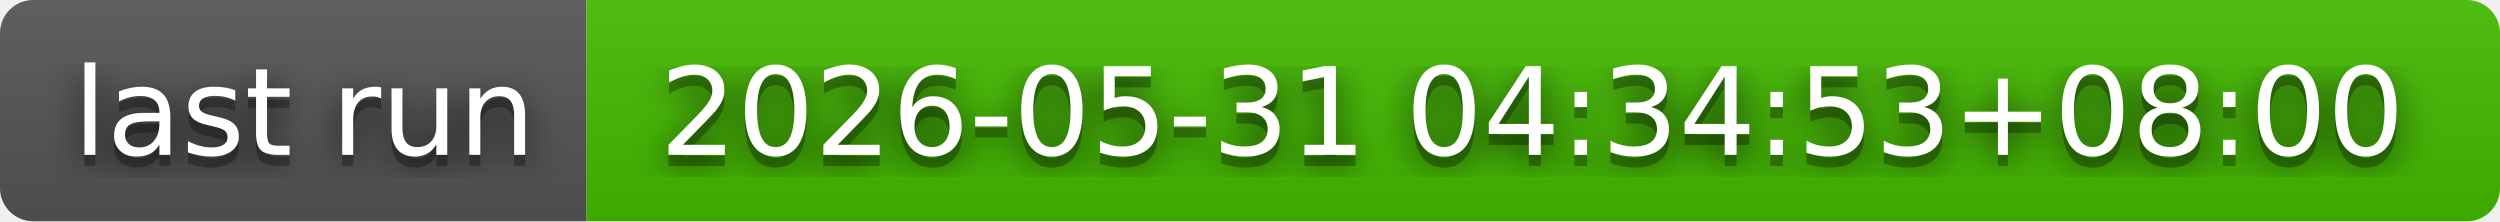
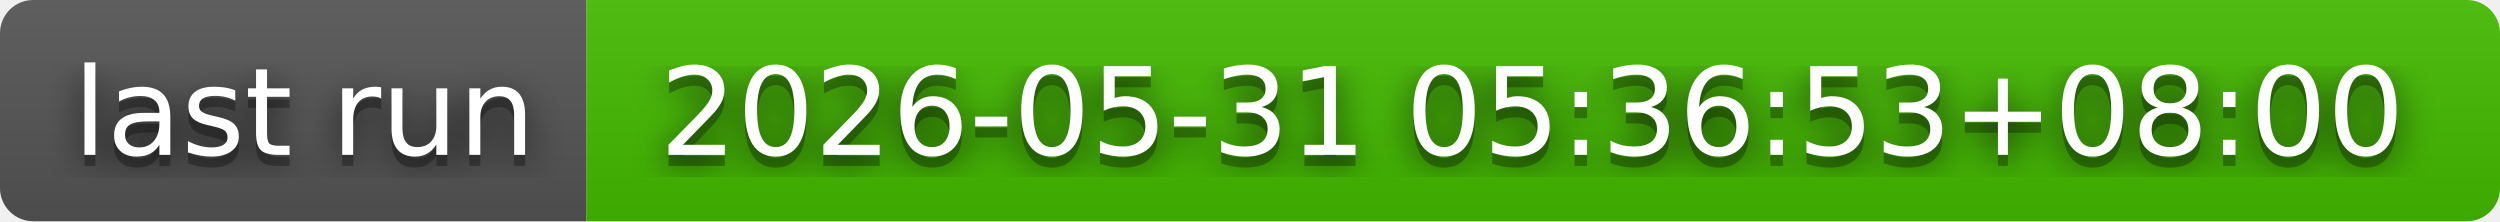
- <svg xmlns="http://www.w3.org/2000/svg" width="226" height="20" role="img" aria-label="last run: 2026-05-31 04:34:53+08:00">
+ <svg xmlns="http://www.w3.org/2000/svg" width="226" height="20" role="img" aria-label="last run: 2026-05-31 05:36:53+08:00">
  <filter id="blur">
    <feGaussianBlur in="SourceGraphic" stdDeviation="16" />
  </filter>
  <linearGradient id="s" x2="0" y2="100%">
    <stop offset="0" stop-color="#bbb" stop-opacity=".1" />
    <stop offset="1" stop-opacity=".1" />
  </linearGradient>
  <clipPath id="r">
    <rect width="226" height="20" rx="3" fill="#fff" />
  </clipPath>
  <g clip-path="url(#r)">
    <rect width="53" height="20" fill="#555" />
    <rect x="53" width="173" height="20" fill="#4b0" />
    <rect width="226" height="20" fill="url(#s)" />
  </g>
  <g fill="#fff" text-anchor="middle" font-family="Verdana,Geneva,DejaVu Sans,sans-serif" text-rendering="geometricPrecision" font-size="110">
    <text aria-hidden="true" x="275" y="150" fill="#010101" fill-opacity=".80" filter="url(#blur)" transform="scale(.1)" textLength="430">last run</text>
    <text aria-hidden="true" x="275" y="150" fill="#010101" fill-opacity=".3" transform="scale(.1)" textLength="430">last run</text>
    <text x="275" y="140" transform="scale(.1)" fill="#fff" textLength="430">last run</text>
-     <text aria-hidden="true" x="1385" y="150" fill="#010101" fill-opacity=".80" filter="url(#blur)" transform="scale(.1)" textLength="1630">2026-05-31 04:34:53+08:00</text>
-     <text aria-hidden="true" x="1385" y="150" fill="#010101" fill-opacity=".3" transform="scale(.1)" textLength="1630">2026-05-31 04:34:53+08:00</text>
-     <text x="1385" y="140" transform="scale(.1)" fill="#fff" textLength="1630">2026-05-31 04:34:53+08:00</text>
+     <text aria-hidden="true" x="1385" y="150" fill="#010101" fill-opacity=".80" filter="url(#blur)" transform="scale(.1)" textLength="1630">2026-05-31 05:36:53+08:00</text>
+     <text aria-hidden="true" x="1385" y="150" fill="#010101" fill-opacity=".3" transform="scale(.1)" textLength="1630">2026-05-31 05:36:53+08:00</text>
+     <text x="1385" y="140" transform="scale(.1)" fill="#fff" textLength="1630">2026-05-31 05:36:53+08:00</text>
  </g>
</svg>
